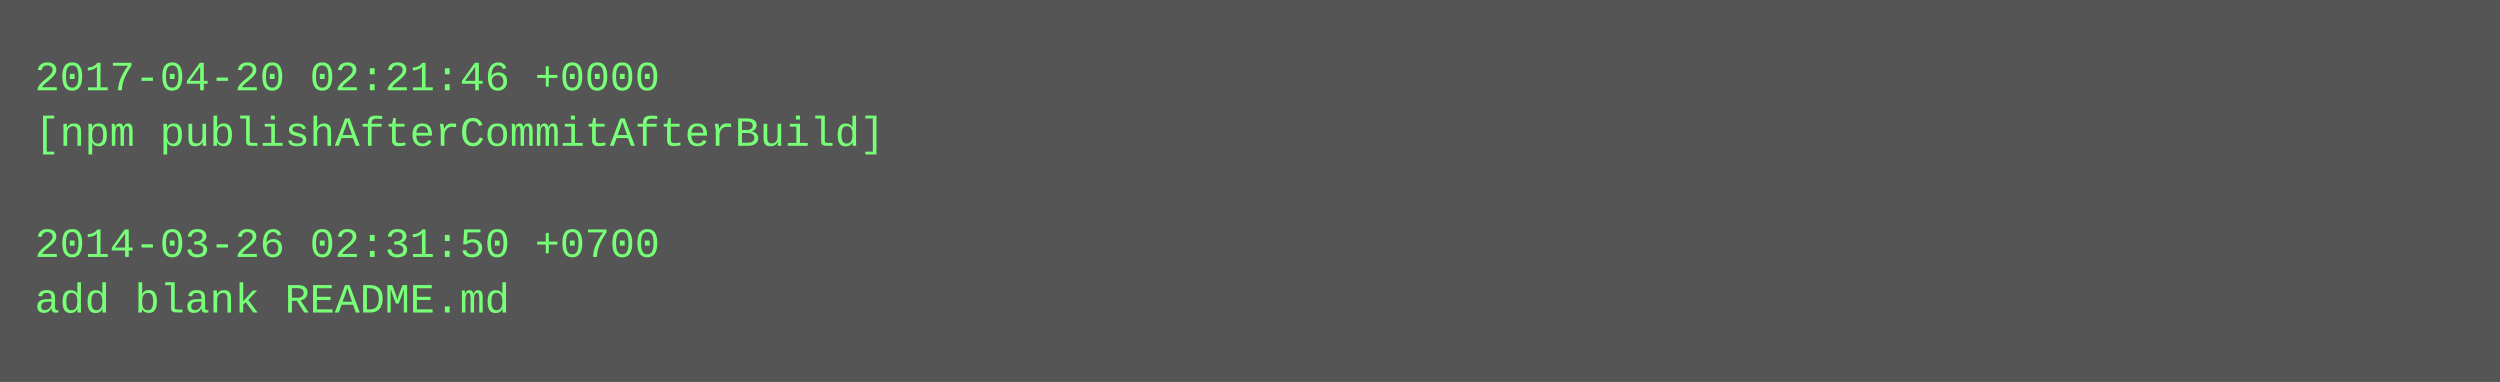
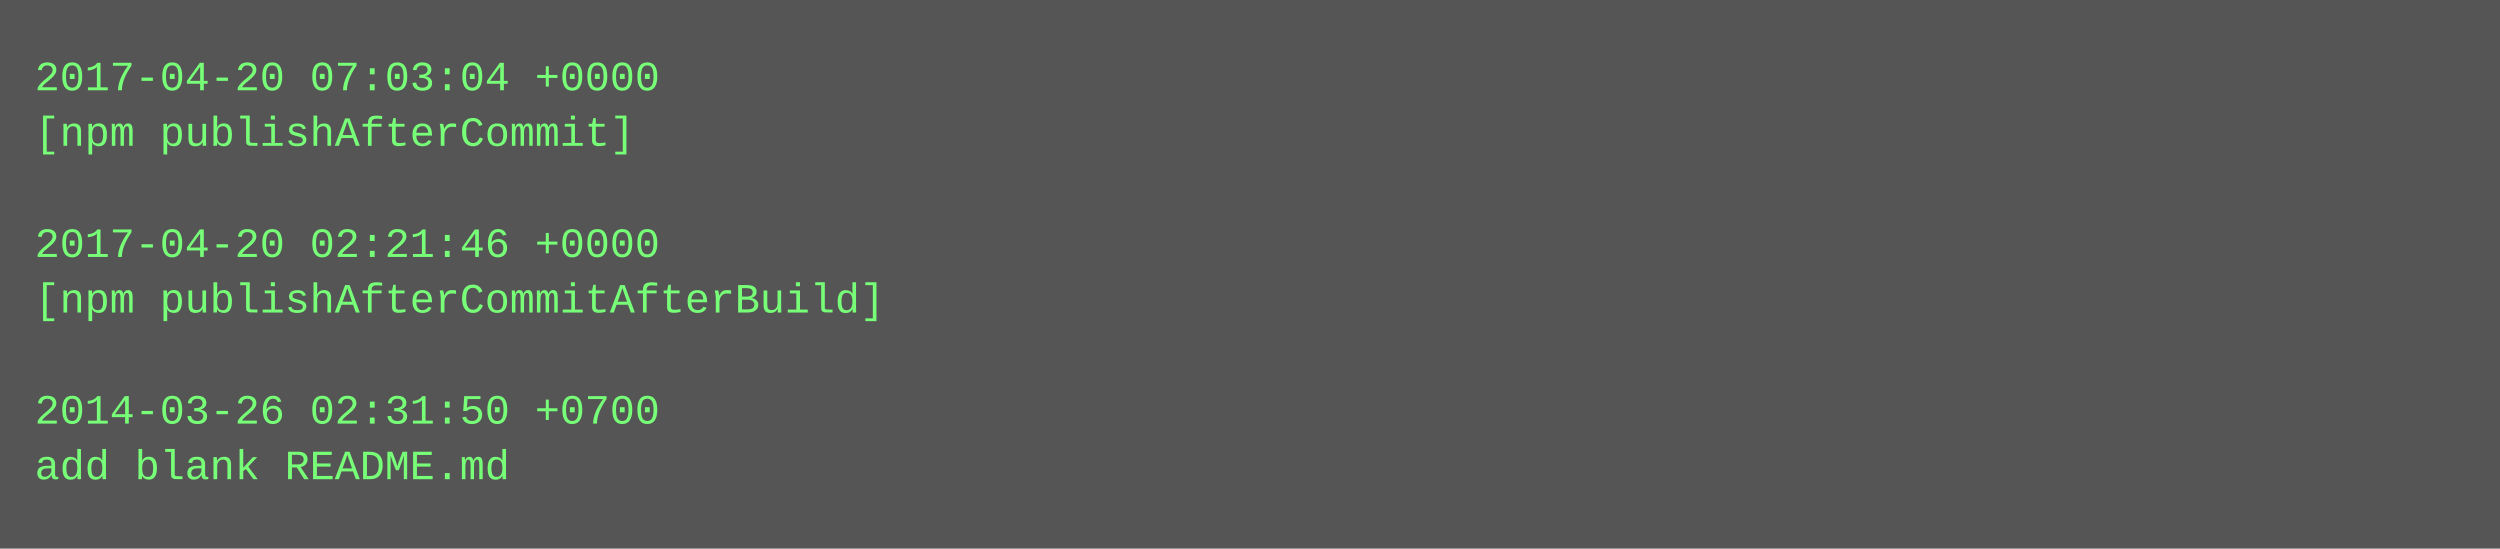
- <svg xmlns="http://www.w3.org/2000/svg" height="110" width="720">
-   <rect height="110" fill="#555" width="720" />
+ <svg xmlns="http://www.w3.org/2000/svg" height="158" width="720">
+   <rect height="158" fill="#555" width="720" />
  <text fill="#7f7" font-family="Courier New" font-size="12" xml:space="preserve">
-     <tspan x="10" y="26">2017-04-20 02:21:46 +0000</tspan>
-     <tspan x="10" y="42">[npm publishAfterCommitAfterBuild]</tspan>
+     <tspan x="10" y="26">2017-04-20 07:03:04 +0000</tspan>
+     <tspan x="10" y="42">[npm publishAfterCommit]</tspan>
    <tspan x="10" y="58" />
-     <tspan x="10" y="74">2014-03-26 02:31:50 +0700</tspan>
-     <tspan x="10" y="90">add blank README.md</tspan>
+     <tspan x="10" y="74">2017-04-20 02:21:46 +0000</tspan>
+     <tspan x="10" y="90">[npm publishAfterCommitAfterBuild]</tspan>
+     <tspan x="10" y="106" />
+     <tspan x="10" y="122">2014-03-26 02:31:50 +0700</tspan>
+     <tspan x="10" y="138">add blank README.md</tspan>
  </text>
</svg>
